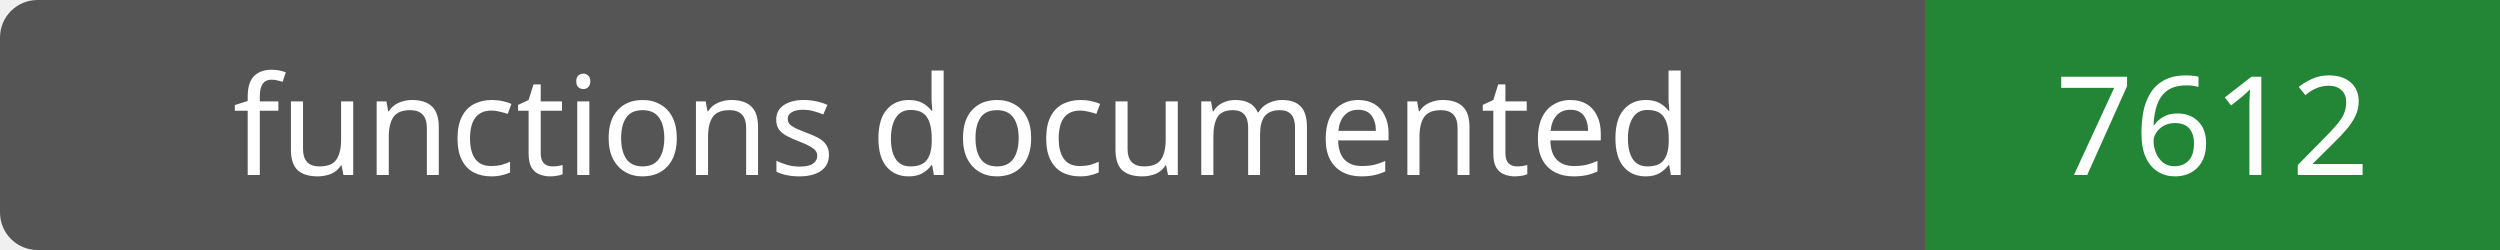
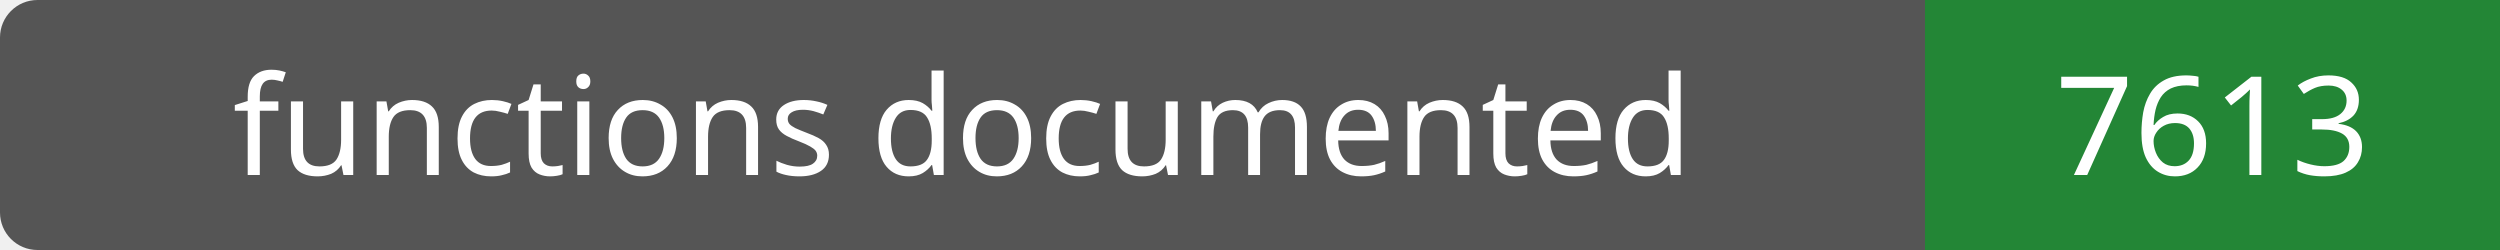
- <svg xmlns="http://www.w3.org/2000/svg" width="200" height="20" role="img" aria-label="functions documented: 7612">
+ <svg xmlns="http://www.w3.org/2000/svg" width="200" height="20" role="img" aria-label="functions documented: 7613">
  <rect width="200" height="20" rx="3" fill="#555" />
  <path fill="#238636" d="M154 0h46v20H154z" />
  <g fill="#fff" text-anchor="middle" font-family="Verdana,sans-serif" font-size="11">
    <text x="77.0" y="14">functions documented</text>
-     <text x="177.0" y="14">7612</text>
+     <text x="177.0" y="14">7613</text>
  </g>
</svg>
